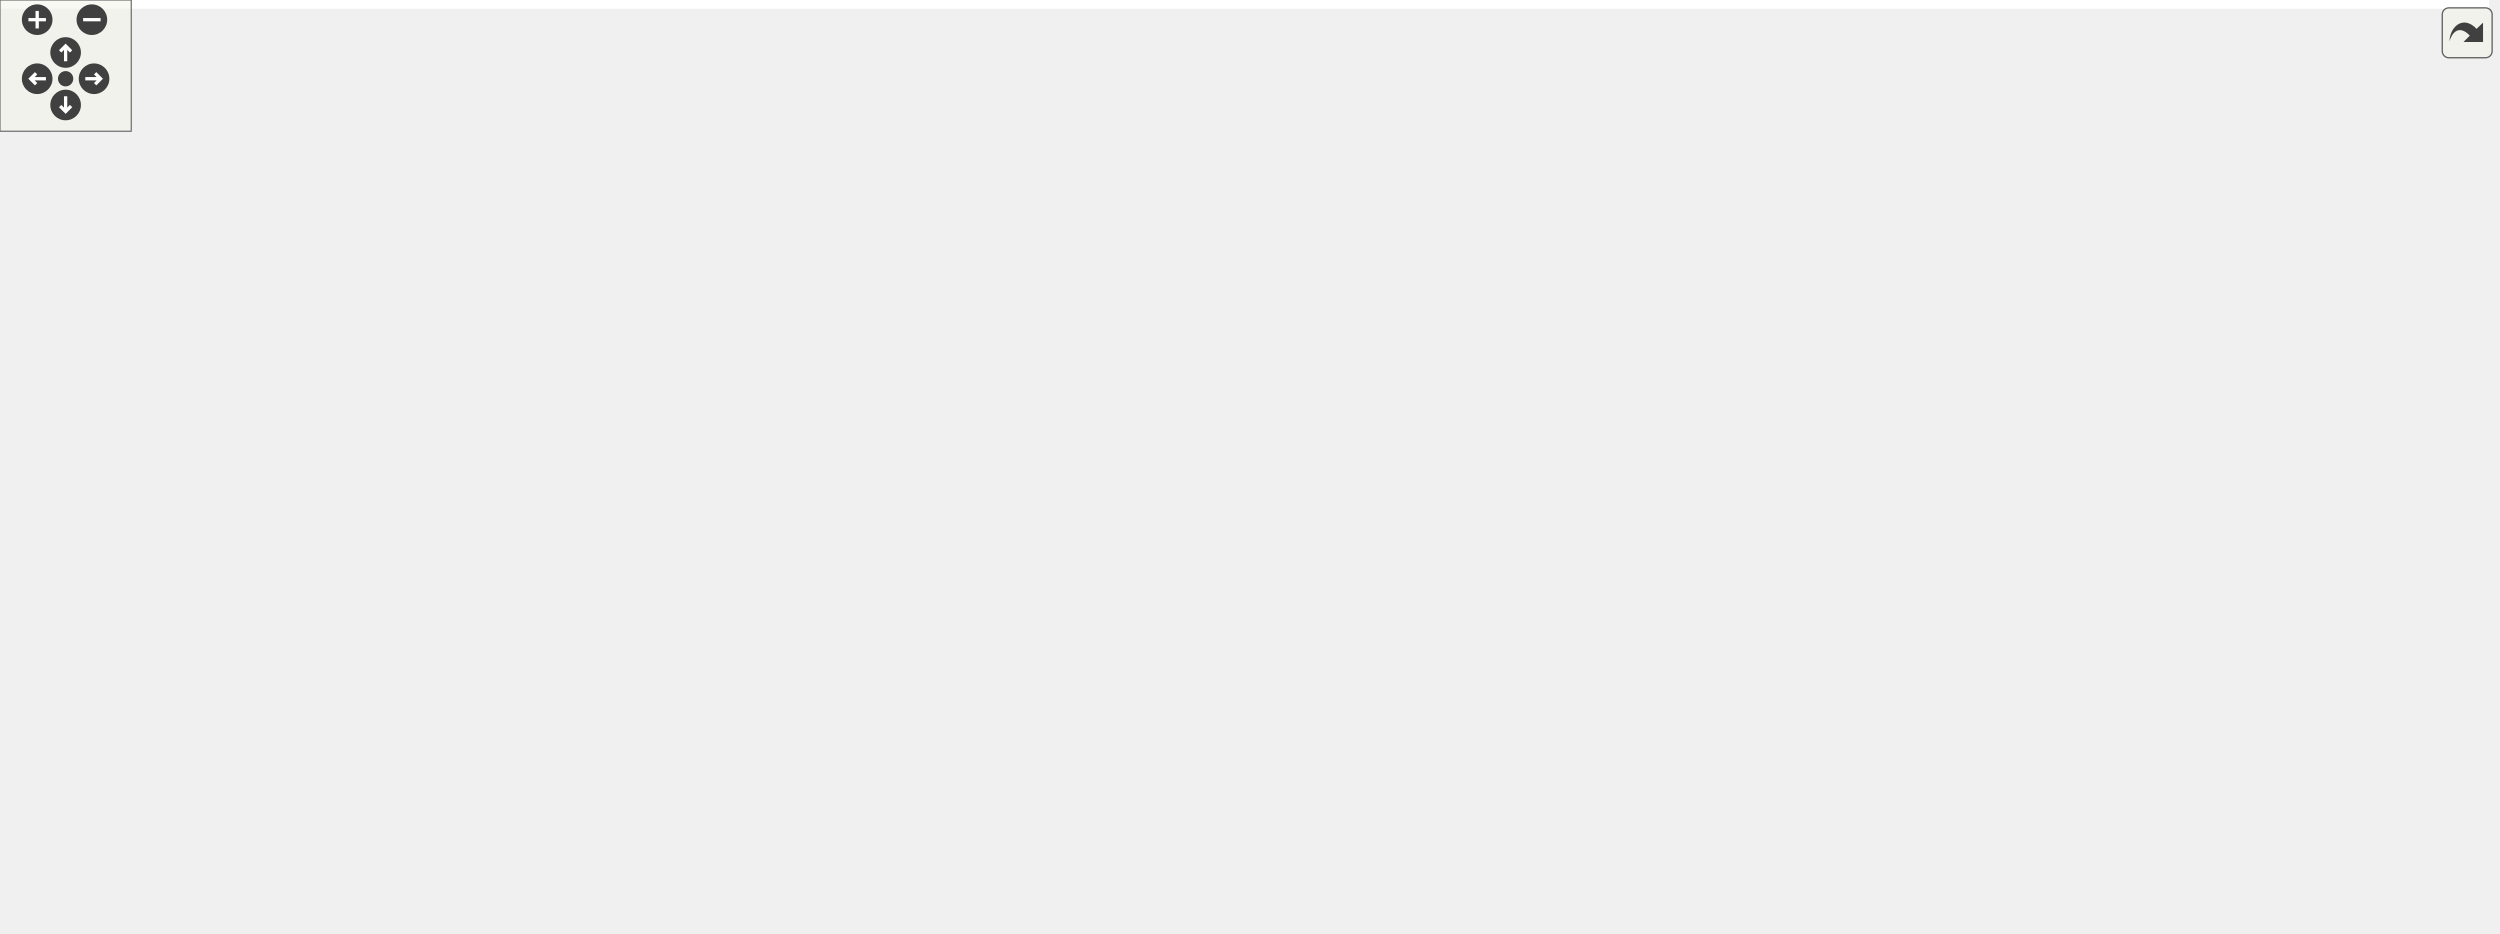
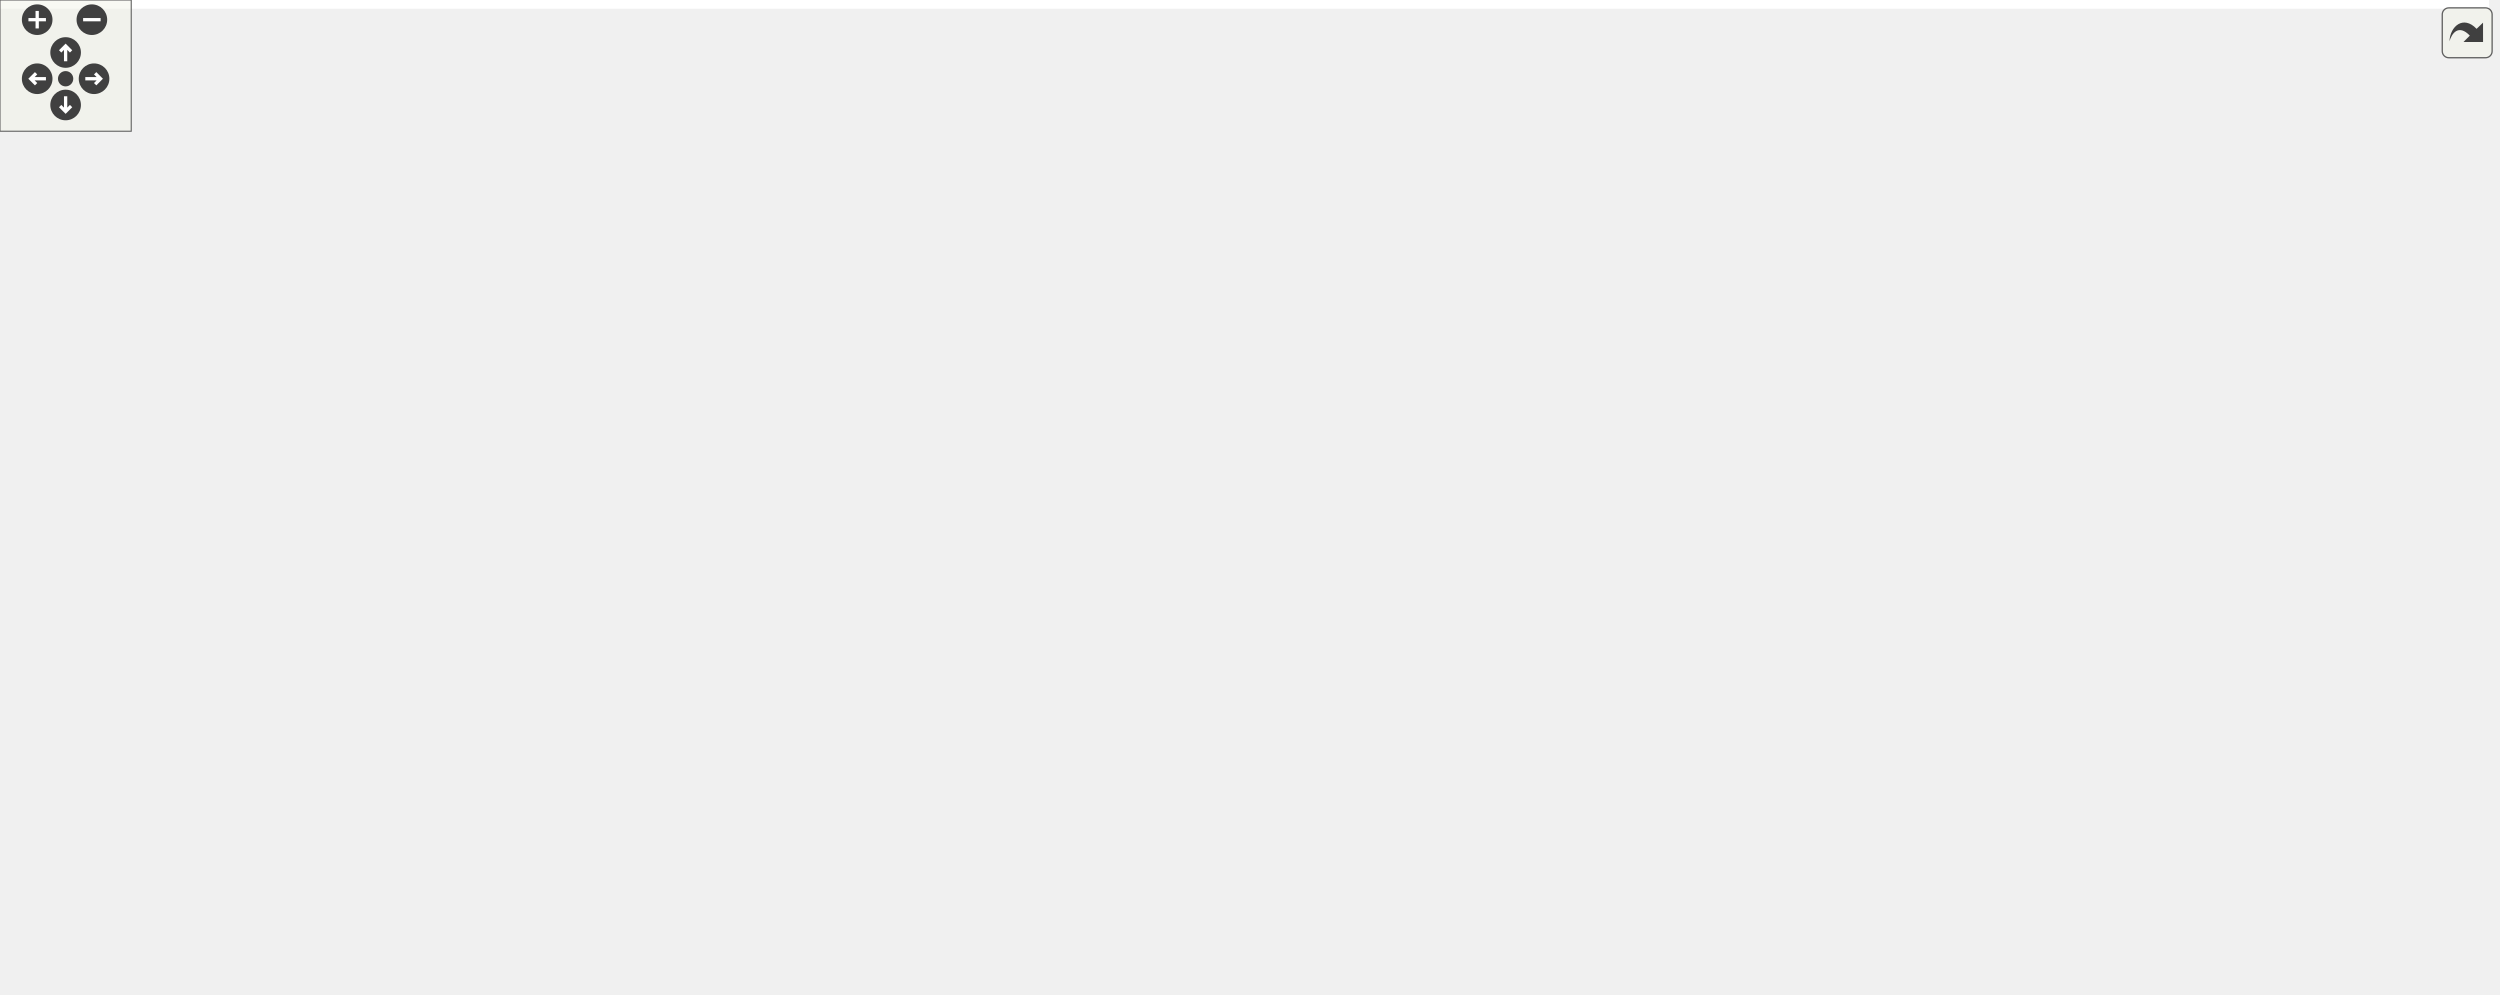
<svg xmlns="http://www.w3.org/2000/svg" xmlns:xlink="http://www.w3.org/1999/xlink" id="main" version="1.1" xml:space="preserve">
  <style type="text/css">
.edge:hover path { stroke: red; }
.edge:hover polygon { stroke: red; fill: red; }
</style>
  <defs>
    <circle id="rim" cx="0" cy="0" r="7" />
    <circle id="rim2" cx="0" cy="0" r="3.5" />
    <g id="zoomPlus">
      <use xlink:href="#rim" fill="#404040">
        <set attributeName="fill" to="#808080" begin="zoomplus.mouseover" end="zoomplus.mouseout" />
      </use>
      <path d="M-4,0h8M0,-4v8" fill="none" stroke="white" stroke-width="1.5" pointer-events="none" />
    </g>
    <g id="zoomMin">
      <use xlink:href="#rim" fill="#404040">
        <set attributeName="fill" to="#808080" begin="zoomminus.mouseover" end="zoomminus.mouseout" />
      </use>
      <path d="M-4,0h8" fill="none" stroke="white" stroke-width="1.5" pointer-events="none" />
    </g>
    <g id="dirArrow">
      <path fill="none" stroke="white" stroke-width="1.5" d="M0,-3.0v7 M-2.5,-0.5L0,-3.0L2.5,-0.5" />
    </g>
    <g id="resetDef">
      <use xlink:href="#rim2" fill="#404040">
        <set attributeName="fill" to="#808080" begin="reset.mouseover" end="reset.mouseout" />
      </use>
    </g>
  </defs>
  <svg id="graph" class="graph">
    <g id="viewport">
-       <polygon fill="white" stroke="transparent" points="-4,4 -4,-366 1138,-366 1138,4 -4,4" />
+       <polygon fill="white" stroke="transparent" points="-4,4 -4,-394 1138,-394 1138,4 -4,4" />
      <g id="node1" class="node">
        <g id="a_node1">
          <a xlink:title=" ">
-             <polygon fill="#bfbfbf" stroke="black" points="1024,-228.5 1024,-247.5 1134,-247.5 1134,-228.5 1024,-228.5" />
-             <text text-anchor="middle" x="1079" y="-235.5" font-family="Helvetica,sans-Serif" font-size="10.00">AxiStreamMonAxiL</text>
+             <polygon fill="#bfbfbf" stroke="black" points="1024,-247.5 1024,-266.5 1134,-266.5 1134,-247.5 1024,-247.5" />
+             <text text-anchor="middle" x="1079" y="-254.5" font-family="Helvetica,sans-Serif" font-size="10.00">AxiStreamMonAxiL</text>
          </a>
        </g>
      </g>
      <g id="node2" class="node">
        <g id="a_node2">
          <a xlink:href="classRstSync.html" target="_top" xlink:title=" ">
            <polygon fill="white" stroke="black" points="300,-342.5 300,-361.5 356,-361.5 356,-342.5 300,-342.5" />
            <text text-anchor="middle" x="328" y="-349.5" font-family="Helvetica,sans-Serif" font-size="10.00">RstSync</text>
          </a>
        </g>
      </g>
      <g id="edge1" class="edge">
-         <path fill="none" stroke="midnightblue" d="M366.66,-352C425.67,-352 543.52,-352 643.5,-352 643.5,-352 643.5,-352 808.5,-352 915.44,-352 1028.73,-274.92 1065.62,-247.52" />
-         <polygon fill="midnightblue" stroke="midnightblue" points="366.34,-348.5 356.34,-352 366.34,-355.5 366.34,-348.5" />
+         <path fill="none" stroke="midnightblue" d="M366.12,-359.42C424.77,-370.48 542.59,-390 643.5,-390 643.5,-390 643.5,-390 808.5,-390 920.16,-390 1033.46,-297.06 1067.63,-266.57" />
+         <polygon fill="midnightblue" stroke="midnightblue" points="366.69,-355.97 356.21,-357.53 365.38,-362.84 366.69,-355.97" />
+       </g>
+       <g id="node4" class="node">
+         <g id="a_node4">
+           <a xlink:href="classAxiStreamMon.html" target="_top" xlink:title=" ">
+             <polygon fill="white" stroke="black" points="899,-247.5 899,-266.5 988,-266.5 988,-247.5 899,-247.5" />
+             <text text-anchor="middle" x="943.5" y="-254.5" font-family="Helvetica,sans-Serif" font-size="10.00">AxiStreamMon</text>
+           </a>
+         </g>
+       </g>
+       <g id="edge4" class="edge">
+         <path fill="none" stroke="midnightblue" d="M366.45,-351.18C435.88,-349.15 589.06,-342.33 716,-320 782.69,-308.27 797.81,-298.3 863,-280 878.49,-275.65 895.65,-270.71 910.04,-266.52" />
+         <polygon fill="midnightblue" stroke="midnightblue" points="366.33,-347.68 356.43,-351.45 366.53,-354.68 366.33,-347.68" />
      </g>
      <g id="node6" class="node">
        <g id="a_node6">
          <a xlink:href="classSynchronizerOneShot.html" target="_top" xlink:title=" ">
            <polygon fill="white" stroke="black" points="416,-304.5 416,-323.5 537,-323.5 537,-304.5 416,-304.5" />
            <text text-anchor="middle" x="476.5" y="-311.5" font-family="Helvetica,sans-Serif" font-size="10.00">SynchronizerOneShot</text>
          </a>
        </g>
      </g>
-       <g id="edge6" class="edge">
+       <g id="edge7" class="edge">
        <path fill="none" stroke="midnightblue" d="M365.98,-342.41C388.26,-336.63 416.53,-329.3 438.76,-323.53" />
        <polygon fill="midnightblue" stroke="midnightblue" points="365.01,-339.04 356.21,-344.94 366.77,-345.82 365.01,-339.04" />
      </g>
      <g id="node3" class="node">
        <g id="a_node3">
          <a xlink:href="classSynchronizer.html" target="_top" xlink:title=" ">
            <polygon fill="white" stroke="black" points="0,-304.5 0,-323.5 80,-323.5 80,-304.5 0,-304.5" />
            <text text-anchor="middle" x="40" y="-311.5" font-family="Helvetica,sans-Serif" font-size="10.00">Synchronizer</text>
          </a>
        </g>
      </g>
      <g id="edge2" class="edge">
        <path fill="none" stroke="midnightblue" d="M90.15,-323.69C98.75,-325.24 107.62,-326.74 116,-328 181.81,-337.87 259.71,-345.75 299.94,-349.54" />
        <polygon fill="midnightblue" stroke="midnightblue" points="90.69,-320.23 80.22,-321.87 89.43,-327.12 90.69,-320.23" />
      </g>
      <g id="node7" class="node">
        <g id="a_node7">
          <a xlink:href="classSynchronizerEdge.html" target="_top" xlink:title=" ">
            <polygon fill="white" stroke="black" points="276,-304.5 276,-323.5 380,-323.5 380,-304.5 276,-304.5" />
            <text text-anchor="middle" x="328" y="-311.5" font-family="Helvetica,sans-Serif" font-size="10.00">SynchronizerEdge</text>
          </a>
        </g>
      </g>
-       <g id="edge8" class="edge">
+       <g id="edge9" class="edge">
        <path fill="none" stroke="midnightblue" d="M90.44,-314C142.26,-314 223.28,-314 275.76,-314" />
        <polygon fill="midnightblue" stroke="midnightblue" points="90.17,-310.5 80.17,-314 90.17,-317.5 90.17,-310.5" />
      </g>
      <g id="node10" class="node">
        <g id="a_node10">
          <a xlink:href="classRstSync.html" target="_top" xlink:title=" ">
-             <polygon fill="white" stroke="black" points="143.5,-190.5 143.5,-209.5 212.5,-209.5 212.5,-190.5 143.5,-190.5" />
-             <text text-anchor="middle" x="178" y="-197.5" font-family="Helvetica,sans-Serif" font-size="10.00">RstSync(2)</text>
-           </a>
-         </g>
-       </g>
-       <g id="edge12" class="edge">
-         <path fill="none" stroke="midnightblue" d="M50.94,-295.55C63.4,-274.12 86.72,-239.13 116,-219 124.14,-213.41 133.99,-209.41 143.38,-206.57" />
-         <polygon fill="midnightblue" stroke="midnightblue" points="47.84,-293.91 45.99,-304.34 53.95,-297.34 47.84,-293.91" />
-       </g>
-       <g id="node4" class="node">
-         <g id="a_node4">
-           <a xlink:href="classAxiStreamMon.html" target="_top" xlink:title=" ">
-             <polygon fill="white" stroke="black" points="899,-228.5 899,-247.5 988,-247.5 988,-228.5 899,-228.5" />
-             <text text-anchor="middle" x="943.5" y="-235.5" font-family="Helvetica,sans-Serif" font-size="10.00">AxiStreamMon</text>
-           </a>
-         </g>
+             <polygon fill="white" stroke="black" points="143.5,-152.5 143.5,-171.5 212.5,-171.5 212.5,-152.5 143.5,-152.5" />
+             <text text-anchor="middle" x="178" y="-159.5" font-family="Helvetica,sans-Serif" font-size="10.00">RstSync(2)</text>
+           </a>
+         </g>
+       </g>
+       <g id="edge13" class="edge">
+         <path fill="none" stroke="midnightblue" d="M46.81,-294.58C56.45,-265.62 78.52,-211.29 116,-181 123.85,-174.66 133.83,-170.42 143.43,-167.6" />
+         <polygon fill="midnightblue" stroke="midnightblue" points="43.4,-293.74 43.71,-304.33 50.07,-295.86 43.4,-293.74" />
      </g>
      <g id="edge3" class="edge">
-         <path fill="none" stroke="midnightblue" d="M998.32,-238C1006.76,-238 1015.48,-238 1023.92,-238" />
-         <polygon fill="midnightblue" stroke="midnightblue" points="998.21,-234.5 988.21,-238 998.21,-241.5 998.21,-234.5" />
+         <path fill="none" stroke="midnightblue" d="M998.32,-257C1006.76,-257 1015.48,-257 1023.92,-257" />
+         <polygon fill="midnightblue" stroke="midnightblue" points="998.21,-253.5 988.21,-257 998.21,-260.5 998.21,-253.5" />
      </g>
      <g id="node5" class="node">
        <g id="a_node5">
          <a xlink:href="classSyncTrigRate.html" target="_top" xlink:title=" ">
            <polygon fill="white" stroke="black" points="767.5,-228.5 767.5,-247.5 847.5,-247.5 847.5,-228.5 767.5,-228.5" />
            <text text-anchor="middle" x="807.5" y="-235.5" font-family="Helvetica,sans-Serif" font-size="10.00">SyncTrigRate</text>
          </a>
        </g>
      </g>
-       <g id="edge4" class="edge">
-         <path fill="none" stroke="midnightblue" d="M857.69,-238C871.18,-238 885.71,-238 898.87,-238" />
-         <polygon fill="midnightblue" stroke="midnightblue" points="857.62,-234.5 847.62,-238 857.62,-241.5 857.62,-234.5" />
-       </g>
      <g id="edge5" class="edge">
+         <path fill="none" stroke="midnightblue" d="M857.69,-244.98C871.18,-246.89 885.71,-248.95 898.87,-250.81" />
+         <polygon fill="midnightblue" stroke="midnightblue" points="858.01,-241.49 847.62,-243.55 857.03,-248.42 858.01,-241.49" />
+       </g>
+       <g id="edge6" class="edge">
        <path fill="none" stroke="midnightblue" d="M547.46,-317.13C595.94,-317.22 661.35,-313.16 716,-295 747.54,-284.52 779.22,-260.83 795.42,-247.52" />
        <polygon fill="midnightblue" stroke="midnightblue" points="547.41,-313.63 537.38,-317.05 547.35,-320.63 547.41,-313.63" />
      </g>
      <g id="node17" class="node">
        <g id="a_node17">
          <a xlink:href="classSyncMinMax.html" target="_top" xlink:title=" ">
            <polygon fill="white" stroke="black" points="605,-228.5 605,-247.5 684,-247.5 684,-228.5 605,-228.5" />
            <text text-anchor="middle" x="644.5" y="-235.5" font-family="Helvetica,sans-Serif" font-size="10.00">SyncMinMax</text>
          </a>
        </g>
      </g>
-       <g id="edge20" class="edge">
+       <g id="edge21" class="edge">
        <path fill="none" stroke="midnightblue" d="M526.45,-300.63C530.12,-298.95 533.69,-297.08 537,-295 556.7,-282.63 553.02,-268.92 573,-257 582.58,-251.29 593.9,-247.25 604.64,-244.43" />
        <polygon fill="midnightblue" stroke="midnightblue" points="525.09,-297.41 517.16,-304.43 527.74,-303.89 525.09,-297.41" />
      </g>
      <g id="node21" class="node">
        <g id="a_node21">
          <a xlink:href="classSyncMinMax.html" target="_top" xlink:title=" ">
            <polygon fill="white" stroke="black" points="598.5,-266.5 598.5,-285.5 690.5,-285.5 690.5,-266.5 598.5,-266.5" />
            <text text-anchor="middle" x="644.5" y="-273.5" font-family="Helvetica,sans-Serif" font-size="10.00">SyncMinMax(2)</text>
          </a>
        </g>
      </g>
-       <g id="edge28" class="edge">
+       <g id="edge29" class="edge">
        <path fill="none" stroke="midnightblue" d="M529.15,-302.18C552.56,-296.82 579.86,-290.57 601.91,-285.52" />
        <polygon fill="midnightblue" stroke="midnightblue" points="528.36,-298.77 519.39,-304.41 529.92,-305.59 528.36,-298.77" />
      </g>
-       <g id="edge7" class="edge">
+       <g id="edge8" class="edge">
        <path fill="none" stroke="midnightblue" d="M390.35,-314C398.76,-314 407.38,-314 415.75,-314" />
        <polygon fill="midnightblue" stroke="midnightblue" points="390.24,-310.5 380.24,-314 390.24,-317.5 390.24,-310.5" />
      </g>
      <g id="node8" class="node">
        <g id="a_node8">
          <a xlink:href="classSynchronizerFifo.html" target="_top" xlink:title=" ">
            <polygon fill="white" stroke="black" points="595.5,-152.5 595.5,-171.5 693.5,-171.5 693.5,-152.5 595.5,-152.5" />
            <text text-anchor="middle" x="644.5" y="-159.5" font-family="Helvetica,sans-Serif" font-size="10.00">SynchronizerFifo</text>
          </a>
        </g>
      </g>
-       <g id="edge9" class="edge">
+       <g id="edge10" class="edge">
        <path fill="none" stroke="midnightblue" d="M670.41,-176.77C691.65,-189 723.23,-206.38 752,-219 759.8,-222.42 768.43,-225.67 776.48,-228.47" />
        <polygon fill="midnightblue" stroke="midnightblue" points="672.11,-173.7 661.71,-171.7 668.59,-179.76 672.11,-173.7" />
      </g>
      <g id="node22" class="node">
        <g id="a_node22">
          <a xlink:href="classAxiDualPortRam.html" target="_top" xlink:title=" ">
            <polygon fill="white" stroke="black" points="759,-95.5 759,-114.5 856,-114.5 856,-95.5 759,-95.5" />
            <text text-anchor="middle" x="807.5" y="-102.5" font-family="Helvetica,sans-Serif" font-size="10.00">AxiDualPortRam</text>
          </a>
        </g>
      </g>
-       <g id="edge38" class="edge">
-         <path fill="none" stroke="midnightblue" d="M694.4,-149.74C701.69,-147.65 709.08,-145.37 716,-143 740.5,-134.6 767.81,-122.78 785.96,-114.56" />
-         <polygon fill="midnightblue" stroke="midnightblue" points="693.26,-146.42 684.57,-152.47 695.14,-153.16 693.26,-146.42" />
+       <g id="edge39" class="edge">
+         <path fill="none" stroke="midnightblue" d="M683.74,-149.15C694.21,-145.58 705.56,-141.68 716,-138 737.92,-130.27 762.72,-121.21 780.81,-114.54" />
+         <polygon fill="midnightblue" stroke="midnightblue" points="682.37,-145.92 674.02,-152.45 684.61,-152.55 682.37,-145.92" />
      </g>
      <g id="node9" class="node">
        <g id="a_node9">
          <a xlink:href="classFifoAsync.html" target="_top" xlink:title=" ">
            <polygon fill="white" stroke="black" points="296,-171.5 296,-190.5 360,-190.5 360,-171.5 296,-171.5" />
            <text text-anchor="middle" x="328" y="-178.5" font-family="Helvetica,sans-Serif" font-size="10.00">FifoAsync</text>
          </a>
        </g>
      </g>
-       <g id="edge10" class="edge">
+       <g id="edge11" class="edge">
        <path fill="none" stroke="midnightblue" d="M370.28,-178.51C428.34,-175 533.87,-168.62 595.4,-164.91" />
        <polygon fill="midnightblue" stroke="midnightblue" points="369.79,-175.03 360.02,-179.13 370.21,-182.02 369.79,-175.03" />
      </g>
      <g id="node19" class="node">
        <g id="a_node19">
          <a xlink:href="classSynchronizerFifo.html" target="_top" xlink:title=" ">
            <polygon fill="white" stroke="black" points="421,-228.5 421,-247.5 532,-247.5 532,-228.5 421,-228.5" />
            <text text-anchor="middle" x="476.5" y="-235.5" font-family="Helvetica,sans-Serif" font-size="10.00">SynchronizerFifo(3)</text>
          </a>
        </g>
      </g>
-       <g id="edge24" class="edge">
+       <g id="edge25" class="edge">
        <path fill="none" stroke="midnightblue" d="M362.93,-194.2C389.83,-204.67 426.79,-219.05 450.9,-228.43" />
        <polygon fill="midnightblue" stroke="midnightblue" points="364.11,-190.9 353.52,-190.54 361.57,-197.43 364.11,-190.9" />
      </g>
      <g id="node20" class="node">
        <g id="a_node20">
          <a xlink:href="classSynchronizerFifo.html" target="_top" xlink:title=" ">
            <polygon fill="white" stroke="black" points="752,-190.5 752,-209.5 863,-209.5 863,-190.5 752,-190.5" />
            <text text-anchor="middle" x="807.5" y="-197.5" font-family="Helvetica,sans-Serif" font-size="10.00">SynchronizerFifo(4)</text>
          </a>
        </g>
      </g>
-       <g id="edge26" class="edge">
+       <g id="edge27" class="edge">
        <path fill="none" stroke="midnightblue" d="M370.51,-183.57C384.91,-184.41 401.16,-185.31 416,-186 535.77,-191.59 676.31,-196.13 751.84,-198.41" />
        <polygon fill="midnightblue" stroke="midnightblue" points="370.59,-180.07 360.4,-182.97 370.18,-187.06 370.59,-180.07" />
      </g>
-       <g id="edge11" class="edge">
-         <path fill="none" stroke="midnightblue" d="M222.61,-194.4C246.02,-191.4 274.34,-187.76 295.57,-185.03" />
-         <polygon fill="midnightblue" stroke="midnightblue" points="222.06,-190.94 212.58,-195.69 222.95,-197.89 222.06,-190.94" />
+       <g id="edge12" class="edge">
+         <path fill="none" stroke="midnightblue" d="M222.61,-167.6C246.02,-170.6 274.34,-174.24 295.57,-176.97" />
+         <polygon fill="midnightblue" stroke="midnightblue" points="222.95,-164.11 212.58,-166.31 222.06,-171.06 222.95,-164.11" />
      </g>
      <g id="node11" class="node">
        <g id="a_node11">
          <a xlink:href="classSynchronizerVector.html" target="_top" xlink:title=" ">
-             <polygon fill="white" stroke="black" points="116,-152.5 116,-171.5 240,-171.5 240,-152.5 116,-152.5" />
-             <text text-anchor="middle" x="178" y="-159.5" font-family="Helvetica,sans-Serif" font-size="10.00">SynchronizerVector(2)</text>
-           </a>
-         </g>
-       </g>
-       <g id="edge13" class="edge">
-         <path fill="none" stroke="midnightblue" d="M249.98,-171.11C266.02,-173.17 282.24,-175.25 295.64,-176.97" />
-         <polygon fill="midnightblue" stroke="midnightblue" points="250.42,-167.64 240.05,-169.84 249.52,-174.58 250.42,-167.64" />
+             <polygon fill="white" stroke="black" points="116,-114.5 116,-133.5 240,-133.5 240,-114.5 116,-114.5" />
+             <text text-anchor="middle" x="178" y="-121.5" font-family="Helvetica,sans-Serif" font-size="10.00">SynchronizerVector(2)</text>
+           </a>
+         </g>
+       </g>
+       <g id="edge14" class="edge">
+         <path fill="none" stroke="midnightblue" d="M221.5,-136.58C227.74,-138.62 234.07,-140.79 240,-143 263.32,-151.69 289.4,-163.35 306.87,-171.45" />
+         <polygon fill="midnightblue" stroke="midnightblue" points="222.42,-133.2 211.83,-133.5 220.3,-139.87 222.42,-133.2" />
      </g>
      <g id="node12" class="node">
        <g id="a_node12">
          <a xlink:href="classSynchronizer.html" target="_top" xlink:title=" ">
-             <polygon fill="white" stroke="black" points="131.5,-114.5 131.5,-133.5 224.5,-133.5 224.5,-114.5 131.5,-114.5" />
-             <text text-anchor="middle" x="178" y="-121.5" font-family="Helvetica,sans-Serif" font-size="10.00">Synchronizer(2)</text>
-           </a>
-         </g>
-       </g>
-       <g id="edge14" class="edge">
-         <path fill="none" stroke="midnightblue" d="M221.5,-136.58C227.74,-138.62 234.07,-140.79 240,-143 263.32,-151.69 289.4,-163.35 306.87,-171.45" />
-         <polygon fill="midnightblue" stroke="midnightblue" points="222.42,-133.2 211.83,-133.5 220.3,-139.87 222.42,-133.2" />
+             <polygon fill="white" stroke="black" points="131.5,-76.5 131.5,-95.5 224.5,-95.5 224.5,-76.5 131.5,-76.5" />
+             <text text-anchor="middle" x="178" y="-83.5" font-family="Helvetica,sans-Serif" font-size="10.00">Synchronizer(2)</text>
+           </a>
+         </g>
+       </g>
+       <g id="edge15" class="edge">
+         <path fill="none" stroke="midnightblue" d="M227.58,-99.07C231.88,-100.84 236.08,-102.81 240,-105 272.73,-123.31 304.07,-155.42 318.58,-171.4" />
+         <polygon fill="midnightblue" stroke="midnightblue" points="228.67,-95.74 218.08,-95.51 226.22,-102.29 228.67,-95.74" />
      </g>
      <g id="node13" class="node">
        <g id="a_node13">
          <a xlink:href="classFifoWrFsm.html" target="_top" xlink:title=" ">
-             <polygon fill="white" stroke="black" points="143.5,-76.5 143.5,-95.5 212.5,-95.5 212.5,-76.5 143.5,-76.5" />
-             <text text-anchor="middle" x="178" y="-83.5" font-family="Helvetica,sans-Serif" font-size="10.00">FifoWrFsm</text>
-           </a>
-         </g>
-       </g>
-       <g id="edge15" class="edge">
-         <path fill="none" stroke="midnightblue" d="M222.24,-96.99C228.38,-99.25 234.47,-101.91 240,-105 272.73,-123.31 304.07,-155.42 318.58,-171.4" />
-         <polygon fill="midnightblue" stroke="midnightblue" points="223.24,-93.63 212.64,-93.75 221,-100.26 223.24,-93.63" />
+             <polygon fill="white" stroke="black" points="143.5,-38.5 143.5,-57.5 212.5,-57.5 212.5,-38.5 143.5,-38.5" />
+             <text text-anchor="middle" x="178" y="-45.5" font-family="Helvetica,sans-Serif" font-size="10.00">FifoWrFsm</text>
+           </a>
+         </g>
+       </g>
+       <g id="edge16" class="edge">
+         <path fill="none" stroke="midnightblue" d="M222.44,-57.85C228.63,-60.28 234.69,-63.29 240,-67 281,-95.69 311.25,-149.6 322.36,-171.45" />
+         <polygon fill="midnightblue" stroke="midnightblue" points="223.28,-54.43 212.68,-54.48 220.99,-61.05 223.28,-54.43" />
      </g>
      <g id="node14" class="node">
        <g id="a_node14">
          <a xlink:href="classFifoRdFsm.html" target="_top" xlink:title=" ">
-             <polygon fill="white" stroke="black" points="144,-38.5 144,-57.5 212,-57.5 212,-38.5 144,-38.5" />
-             <text text-anchor="middle" x="178" y="-45.5" font-family="Helvetica,sans-Serif" font-size="10.00">FifoRdFsm</text>
-           </a>
-         </g>
-       </g>
-       <g id="edge16" class="edge">
-         <path fill="none" stroke="midnightblue" d="M221.56,-57.51C228.06,-60 234.44,-63.11 240,-67 281,-95.69 311.25,-149.6 322.36,-171.45" />
-         <polygon fill="midnightblue" stroke="midnightblue" points="222.64,-54.18 212.05,-54.29 220.4,-60.81 222.64,-54.18" />
+             <polygon fill="white" stroke="black" points="144,-228.5 144,-247.5 212,-247.5 212,-228.5 144,-228.5" />
+             <text text-anchor="middle" x="178" y="-235.5" font-family="Helvetica,sans-Serif" font-size="10.00">FifoRdFsm</text>
+           </a>
+         </g>
+       </g>
+       <g id="edge17" class="edge">
+         <path fill="none" stroke="midnightblue" d="M221.5,-225.42C227.74,-223.38 234.07,-221.21 240,-219 263.32,-210.31 289.4,-198.65 306.87,-190.55" />
+         <polygon fill="midnightblue" stroke="midnightblue" points="220.3,-222.13 211.83,-228.5 222.42,-228.8 220.3,-222.13" />
      </g>
      <g id="node15" class="node">
        <g id="a_node15">
          <a xlink:href="classSimpleDualPortRam.html" target="_top" xlink:title=" ">
-             <polygon fill="white" stroke="black" points="120.5,-228.5 120.5,-247.5 235.5,-247.5 235.5,-228.5 120.5,-228.5" />
-             <text text-anchor="middle" x="178" y="-235.5" font-family="Helvetica,sans-Serif" font-size="10.00">SimpleDualPortRam</text>
-           </a>
-         </g>
-       </g>
-       <g id="edge17" class="edge">
-         <path fill="none" stroke="midnightblue" d="M221.5,-225.42C227.74,-223.38 234.07,-221.21 240,-219 263.32,-210.31 289.4,-198.65 306.87,-190.55" />
-         <polygon fill="midnightblue" stroke="midnightblue" points="220.3,-222.13 211.83,-228.5 222.42,-228.8 220.3,-222.13" />
+             <polygon fill="white" stroke="black" points="120.5,-190.5 120.5,-209.5 235.5,-209.5 235.5,-190.5 120.5,-190.5" />
+             <text text-anchor="middle" x="178" y="-197.5" font-family="Helvetica,sans-Serif" font-size="10.00">SimpleDualPortRam</text>
+           </a>
+         </g>
+       </g>
+       <g id="edge18" class="edge">
+         <path fill="none" stroke="midnightblue" d="M245.95,-191.41C263.34,-189.17 281.25,-186.87 295.81,-185" />
+         <polygon fill="midnightblue" stroke="midnightblue" points="245.27,-187.96 235.8,-192.71 246.16,-194.91 245.27,-187.96" />
      </g>
      <g id="node16" class="node">
        <g id="a_node16">
          <a xlink:href="classFifoOutputPipeline.html" target="_top" xlink:title=" ">
            <polygon fill="white" stroke="black" points="124.5,-266.5 124.5,-285.5 231.5,-285.5 231.5,-266.5 124.5,-266.5" />
            <text text-anchor="middle" x="178" y="-273.5" font-family="Helvetica,sans-Serif" font-size="10.00">FifoOutputPipeline</text>
          </a>
        </g>
      </g>
-       <g id="edge18" class="edge">
+       <g id="edge19" class="edge">
        <path fill="none" stroke="midnightblue" d="M227.58,-262.93C231.88,-261.16 236.08,-259.19 240,-257 272.73,-238.69 304.07,-206.58 318.58,-190.6" />
        <polygon fill="midnightblue" stroke="midnightblue" points="226.22,-259.71 218.08,-266.49 228.67,-266.26 226.22,-259.71" />
      </g>
      <g id="node18" class="node">
        <g id="a_node18">
          <a xlink:href="classDspComparator.html" target="_top" xlink:title=" ">
            <polygon fill="white" stroke="black" points="423,-266.5 423,-285.5 530,-285.5 530,-266.5 423,-266.5" />
            <text text-anchor="middle" x="476.5" y="-273.5" font-family="Helvetica,sans-Serif" font-size="10.00">DspComparator(2)</text>
          </a>
        </g>
      </g>
-       <g id="edge22" class="edge">
+       <g id="edge23" class="edge">
        <path fill="none" stroke="midnightblue" d="M241.77,-276C295.57,-276 372.17,-276 422.83,-276" />
        <polygon fill="midnightblue" stroke="midnightblue" points="241.67,-272.5 231.67,-276 241.67,-279.5 241.67,-272.5" />
      </g>
-       <g id="edge19" class="edge">
+       <g id="edge20" class="edge">
        <path fill="none" stroke="midnightblue" d="M694.16,-238C717.61,-238 745.36,-238 767.41,-238" />
        <polygon fill="midnightblue" stroke="midnightblue" points="694.06,-234.5 684.06,-238 694.06,-241.5 694.06,-234.5" />
      </g>
-       <g id="edge21" class="edge">
+       <g id="edge22" class="edge">
        <path fill="none" stroke="midnightblue" d="M529.21,-264.16C553.62,-258.58 582.25,-252.02 604.76,-246.87" />
        <polygon fill="midnightblue" stroke="midnightblue" points="528.36,-260.77 519.39,-266.41 529.92,-267.59 528.36,-260.77" />
      </g>
-       <g id="edge29" class="edge">
+       <g id="edge30" class="edge">
        <path fill="none" stroke="midnightblue" d="M540.25,-276C559.56,-276 580.42,-276 598.3,-276" />
        <polygon fill="midnightblue" stroke="midnightblue" points="540.02,-272.5 530.02,-276 540.02,-279.5 540.02,-272.5" />
      </g>
-       <g id="edge23" class="edge">
+       <g id="edge24" class="edge">
        <path fill="none" stroke="midnightblue" d="M542.5,-238C563.55,-238 586.23,-238 604.76,-238" />
        <polygon fill="midnightblue" stroke="midnightblue" points="542.31,-234.5 532.31,-238 542.31,-241.5 542.31,-234.5" />
      </g>
-       <g id="edge30" class="edge">
+       <g id="edge31" class="edge">
        <path fill="none" stroke="midnightblue" d="M529.15,-249.82C552.56,-255.18 579.86,-261.43 601.91,-266.48" />
        <polygon fill="midnightblue" stroke="midnightblue" points="529.92,-246.41 519.39,-247.59 528.36,-253.23 529.92,-246.41" />
      </g>
-       <g id="edge25" class="edge">
-         <path fill="none" stroke="midnightblue" d="M851.94,-212.32C870.35,-217.54 891.48,-223.53 908.7,-228.41" />
-         <polygon fill="midnightblue" stroke="midnightblue" points="852.89,-208.95 842.31,-209.59 850.98,-215.68 852.89,-208.95" />
-       </g>
-       <g id="edge27" class="edge">
-         <path fill="none" stroke="midnightblue" d="M700.96,-273.41C745.08,-270.82 808.27,-265.88 863,-257 877.71,-254.61 893.72,-250.99 907.5,-247.54" />
-         <polygon fill="midnightblue" stroke="midnightblue" points="700.51,-269.93 690.73,-274 700.91,-276.92 700.51,-269.93" />
-       </g>
-       <g id="edge31" class="edge">
-         <path fill="none" stroke="midnightblue" d="M837.07,-119.1C892.08,-146.25 1011.45,-205.15 1058.43,-228.34" />
-         <polygon fill="midnightblue" stroke="midnightblue" points="838.4,-115.85 827.88,-114.57 835.3,-122.13 838.4,-115.85" />
+       <g id="edge26" class="edge">
+         <path fill="none" stroke="midnightblue" d="M847.29,-212.93C852.61,-214.87 857.96,-216.93 863,-219 884.22,-227.74 907.87,-239.28 923.81,-247.34" />
+         <polygon fill="midnightblue" stroke="midnightblue" points="848.45,-209.63 837.86,-209.57 846.1,-216.22 848.45,-209.63" />
+       </g>
+       <g id="edge28" class="edge">
+         <path fill="none" stroke="midnightblue" d="M700.93,-272.45C758.2,-268.79 846.42,-263.15 898.91,-259.79" />
+         <polygon fill="midnightblue" stroke="midnightblue" points="700.36,-268.98 690.61,-273.11 700.81,-275.97 700.36,-268.98" />
+       </g>
+       <g id="edge32" class="edge">
+         <path fill="none" stroke="midnightblue" d="M834.08,-119.43C888.69,-150.23 1015.4,-221.7 1061.15,-247.5" />
+         <polygon fill="midnightblue" stroke="midnightblue" points="835.79,-116.37 825.36,-114.51 832.35,-122.47 835.79,-116.37" />
      </g>
      <g id="node23" class="node">
        <g id="a_node23">
          <a xlink:href="classTrueDualPortRamXpm.html" target="_top" xlink:title=" ">
-             <polygon fill="white" stroke="black" points="582.5,-38.5 582.5,-57.5 706.5,-57.5 706.5,-38.5 582.5,-38.5" />
-             <text text-anchor="middle" x="644.5" y="-45.5" font-family="Helvetica,sans-Serif" font-size="10.00">TrueDualPortRamXpm</text>
-           </a>
-         </g>
-       </g>
-       <g id="edge32" class="edge">
-         <path fill="none" stroke="midnightblue" d="M683.74,-60.85C694.21,-64.42 705.56,-68.32 716,-72 737.92,-79.73 762.72,-88.79 780.81,-95.46" />
-         <polygon fill="midnightblue" stroke="midnightblue" points="684.61,-57.45 674.02,-57.55 682.37,-64.08 684.61,-57.45" />
+             <polygon fill="white" stroke="black" points="582.5,-76.5 582.5,-95.5 706.5,-95.5 706.5,-76.5 582.5,-76.5" />
+             <text text-anchor="middle" x="644.5" y="-83.5" font-family="Helvetica,sans-Serif" font-size="10.00">TrueDualPortRamXpm</text>
+           </a>
+         </g>
+       </g>
+       <g id="edge33" class="edge">
+         <path fill="none" stroke="midnightblue" d="M717.04,-94.44C731.2,-96.11 745.74,-97.83 758.86,-99.38" />
+         <polygon fill="midnightblue" stroke="midnightblue" points="717.17,-90.93 706.83,-93.24 716.35,-97.89 717.17,-90.93" />
      </g>
      <g id="node24" class="node">
        <g id="a_node24">
          <a xlink:href="classTrueDualPortRamAlteraMf.html" target="_top" xlink:title=" ">
-             <polygon fill="white" stroke="black" points="573,-0.5 573,-19.5 716,-19.5 716,-0.5 573,-0.5" />
-             <text text-anchor="middle" x="644.5" y="-7.5" font-family="Helvetica,sans-Serif" font-size="10.00">TrueDualPortRamAlteraMf</text>
-           </a>
-         </g>
-       </g>
-       <g id="edge33" class="edge">
-         <path fill="none" stroke="midnightblue" d="M702.29,-22.94C707.03,-24.72 711.66,-26.74 716,-29 750.02,-46.75 782.63,-79.12 797.73,-95.28" />
-         <polygon fill="midnightblue" stroke="midnightblue" points="703.07,-19.51 692.47,-19.58 700.8,-26.13 703.07,-19.51" />
+             <polygon fill="white" stroke="black" points="573,-38.5 573,-57.5 716,-57.5 716,-38.5 573,-38.5" />
+             <text text-anchor="middle" x="644.5" y="-45.5" font-family="Helvetica,sans-Serif" font-size="10.00">TrueDualPortRamAlteraMf</text>
+           </a>
+         </g>
+       </g>
+       <g id="edge34" class="edge">
+         <path fill="none" stroke="midnightblue" d="M694.4,-60.26C701.69,-62.35 709.08,-64.63 716,-67 740.5,-75.4 767.81,-87.22 785.96,-95.44" />
+         <polygon fill="midnightblue" stroke="midnightblue" points="695.14,-56.84 684.57,-57.53 693.26,-63.58 695.14,-56.84" />
      </g>
      <g id="node25" class="node">
        <g id="a_node25">
          <a xlink:href="classDualPortRam.html" target="_top" xlink:title=" ">
-             <polygon fill="white" stroke="black" points="597,-114.5 597,-133.5 692,-133.5 692,-114.5 597,-114.5" />
-             <text text-anchor="middle" x="644.5" y="-121.5" font-family="Helvetica,sans-Serif" font-size="10.00">DualPortRam(2)</text>
-           </a>
-         </g>
-       </g>
-       <g id="edge34" class="edge">
-         <path fill="none" stroke="midnightblue" d="M702.15,-117.31C720.7,-115.13 741.11,-112.72 758.92,-110.62" />
-         <polygon fill="midnightblue" stroke="midnightblue" points="701.59,-113.86 692.07,-118.5 702.41,-120.81 701.59,-113.86" />
+             <polygon fill="white" stroke="black" points="597,-0.5 597,-19.5 692,-19.5 692,-0.5 597,-0.5" />
+             <text text-anchor="middle" x="644.5" y="-7.5" font-family="Helvetica,sans-Serif" font-size="10.00">DualPortRam(2)</text>
+           </a>
+         </g>
+       </g>
+       <g id="edge35" class="edge">
+         <path fill="none" stroke="midnightblue" d="M701.69,-22.71C706.64,-24.56 711.48,-26.64 716,-29 750.02,-46.75 782.63,-79.12 797.73,-95.28" />
+         <polygon fill="midnightblue" stroke="midnightblue" points="702.7,-19.36 692.1,-19.47 700.45,-25.99 702.7,-19.36" />
      </g>
      <g id="node26" class="node">
        <g id="a_node26">
          <a xlink:href="classTrueDualPortRam.html" target="_top" xlink:title=" ">
            <polygon fill="white" stroke="black" points="426,-76.5 426,-95.5 527,-95.5 527,-76.5 426,-76.5" />
            <text text-anchor="middle" x="476.5" y="-83.5" font-family="Helvetica,sans-Serif" font-size="10.00">TrueDualPortRam</text>
          </a>
        </g>
      </g>
-       <g id="edge37" class="edge">
-         <path fill="none" stroke="midnightblue" d="M537.39,-89.46C601.04,-93.13 700.38,-98.87 758.89,-102.25" />
-         <polygon fill="midnightblue" stroke="midnightblue" points="537.3,-85.95 527.11,-88.87 536.89,-92.94 537.3,-85.95" />
-       </g>
-       <g id="edge35" class="edge">
-         <path fill="none" stroke="midnightblue" d="M529.15,-97.82C552.56,-103.18 579.86,-109.43 601.91,-114.48" />
-         <polygon fill="midnightblue" stroke="midnightblue" points="529.92,-94.41 519.39,-95.59 528.36,-101.23 529.92,-94.41" />
+       <g id="edge38" class="edge">
+         <path fill="none" stroke="midnightblue" d="M526.3,-97.62C541.2,-100.66 557.69,-103.49 573,-105 637.15,-111.32 711.68,-109.79 758.96,-107.72" />
+         <polygon fill="midnightblue" stroke="midnightblue" points="526.78,-94.15 516.27,-95.51 525.33,-101 526.78,-94.15" />
+       </g>
+       <g id="edge36" class="edge">
+         <path fill="none" stroke="midnightblue" d="M499.2,-70.68C517.98,-58.02 546.26,-40.33 573,-29 581.75,-25.29 591.43,-22.13 600.74,-19.5" />
+         <polygon fill="midnightblue" stroke="midnightblue" points="497.06,-67.91 490.79,-76.45 501.01,-73.68 497.06,-67.91" />
      </g>
      <g id="node27" class="node">
        <g id="a_node27">
          <a xlink:href="classLutRam.html" target="_top" xlink:title=" ">
-             <polygon fill="white" stroke="black" points="449.5,-114.5 449.5,-133.5 503.5,-133.5 503.5,-114.5 449.5,-114.5" />
-             <text text-anchor="middle" x="476.5" y="-121.5" font-family="Helvetica,sans-Serif" font-size="10.00">LutRam</text>
-           </a>
-         </g>
-       </g>
-       <g id="edge36" class="edge">
-         <path fill="none" stroke="midnightblue" d="M514.06,-124C538.44,-124 570.7,-124 596.91,-124" />
-         <polygon fill="midnightblue" stroke="midnightblue" points="513.8,-120.5 503.8,-124 513.8,-127.5 513.8,-120.5" />
+             <polygon fill="white" stroke="black" points="449.5,-0.5 449.5,-19.5 503.5,-19.5 503.5,-0.5 449.5,-0.5" />
+             <text text-anchor="middle" x="476.5" y="-7.5" font-family="Helvetica,sans-Serif" font-size="10.00">LutRam</text>
+           </a>
+         </g>
+       </g>
+       <g id="edge37" class="edge">
+         <path fill="none" stroke="midnightblue" d="M514.06,-10C538.44,-10 570.7,-10 596.91,-10" />
+         <polygon fill="midnightblue" stroke="midnightblue" points="513.8,-6.5 503.8,-10 513.8,-13.5 513.8,-6.5" />
      </g>
    </g>
  </svg>
  <g id="navigator" transform="translate(0 0)" fill="#404254">
    <rect fill="#f2f5e9" fill-opacity="0.5" stroke="#606060" stroke-width=".5" x="0" y="0" width="60" height="60" />
    <use id="zoomplus" xlink:href="#zoomPlus" x="17" y="9" />
    <use id="zoomminus" xlink:href="#zoomMin" x="42" y="9" />
    <use id="reset" xlink:href="#resetDef" x="30" y="36" />
    <g id="arrowUp" xlink:href="#dirArrow" transform="translate(30 24)">
      <use xlink:href="#rim" fill="#404040">
        <set attributeName="fill" to="#808080" begin="arrowUp.mouseover" end="arrowUp.mouseout" />
      </use>
      <path fill="none" stroke="white" stroke-width="1.5" d="M0,-3.0v7 M-2.5,-0.5L0,-3.0L2.5,-0.5" />
    </g>
    <g id="arrowRight" xlink:href="#dirArrow" transform="rotate(90) translate(36 -43)">
      <use xlink:href="#rim" fill="#404040">
        <set attributeName="fill" to="#808080" begin="arrowRight.mouseover" end="arrowRight.mouseout" />
      </use>
      <path fill="none" stroke="white" stroke-width="1.5" d="M0,-3.0v7 M-2.5,-0.5L0,-3.0L2.5,-0.5" />
    </g>
    <g id="arrowDown" xlink:href="#dirArrow" transform="rotate(180) translate(-30 -48)">
      <use xlink:href="#rim" fill="#404040">
        <set attributeName="fill" to="#808080" begin="arrowDown.mouseover" end="arrowDown.mouseout" />
      </use>
      <path fill="none" stroke="white" stroke-width="1.5" d="M0,-3.0v7 M-2.5,-0.5L0,-3.0L2.5,-0.5" />
    </g>
    <g id="arrowLeft" xlink:href="#dirArrow" transform="rotate(270) translate(-36 17)">
      <use xlink:href="#rim" fill="#404040">
        <set attributeName="fill" to="#808080" begin="arrowLeft.mouseover" end="arrowLeft.mouseout" />
      </use>
      <path fill="none" stroke="white" stroke-width="1.5" d="M0,-3.0v7 M-2.5,-0.5L0,-3.0L2.5,-0.5" />
    </g>
  </g>
  <svg viewBox="0 0 15 15" width="100%" height="30px" preserveAspectRatio="xMaxYMin meet">
    <g id="arrow_out" transform="scale(0.3 0.3)">
      <a xlink:href="classAxiStreamMonAxiL__coll__graph_org.svg" target="_base">
        <rect id="button" ry="5" rx="5" y="6" x="6" height="38" width="38" fill="#f2f5e9" fill-opacity="0.5" stroke="#606060" stroke-width="1.0" />
        <path id="arrow" d="M 11.5,31.437 C 11.94,20.098 22.043,11.323 32.159,21.979 L 37.069,17.246 C 37.069,17.246 37.088,32 37.088,32 L 22.16,31.978 C 22.16,31.978 26.998,27.14 26.998,27.14 C 18.529,18.264 13.292,25.23 11.5,31.437 z" style="fill:#404040;" />
      </a>
    </g>
  </svg>
</svg>
